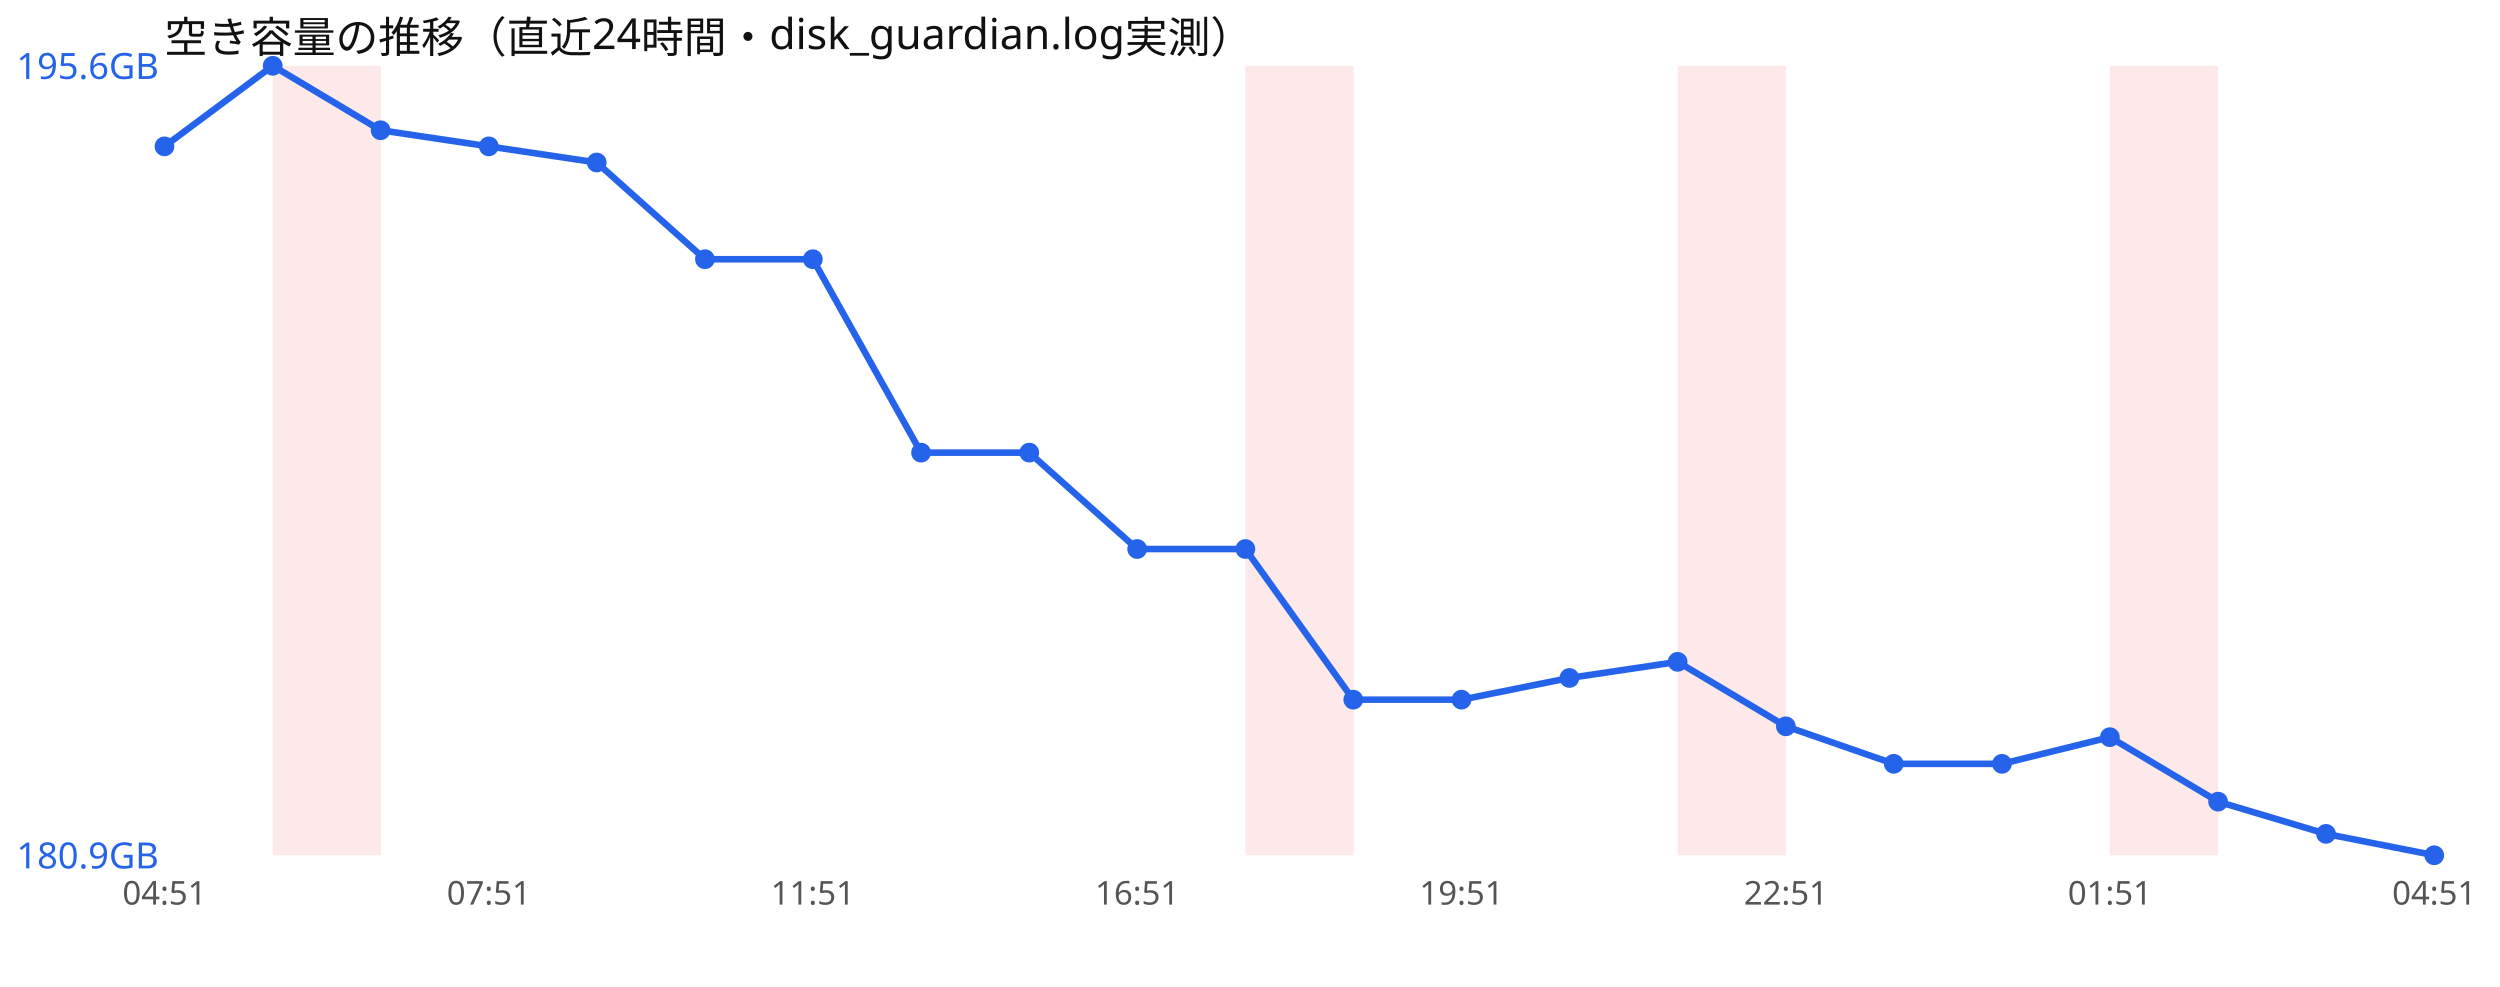
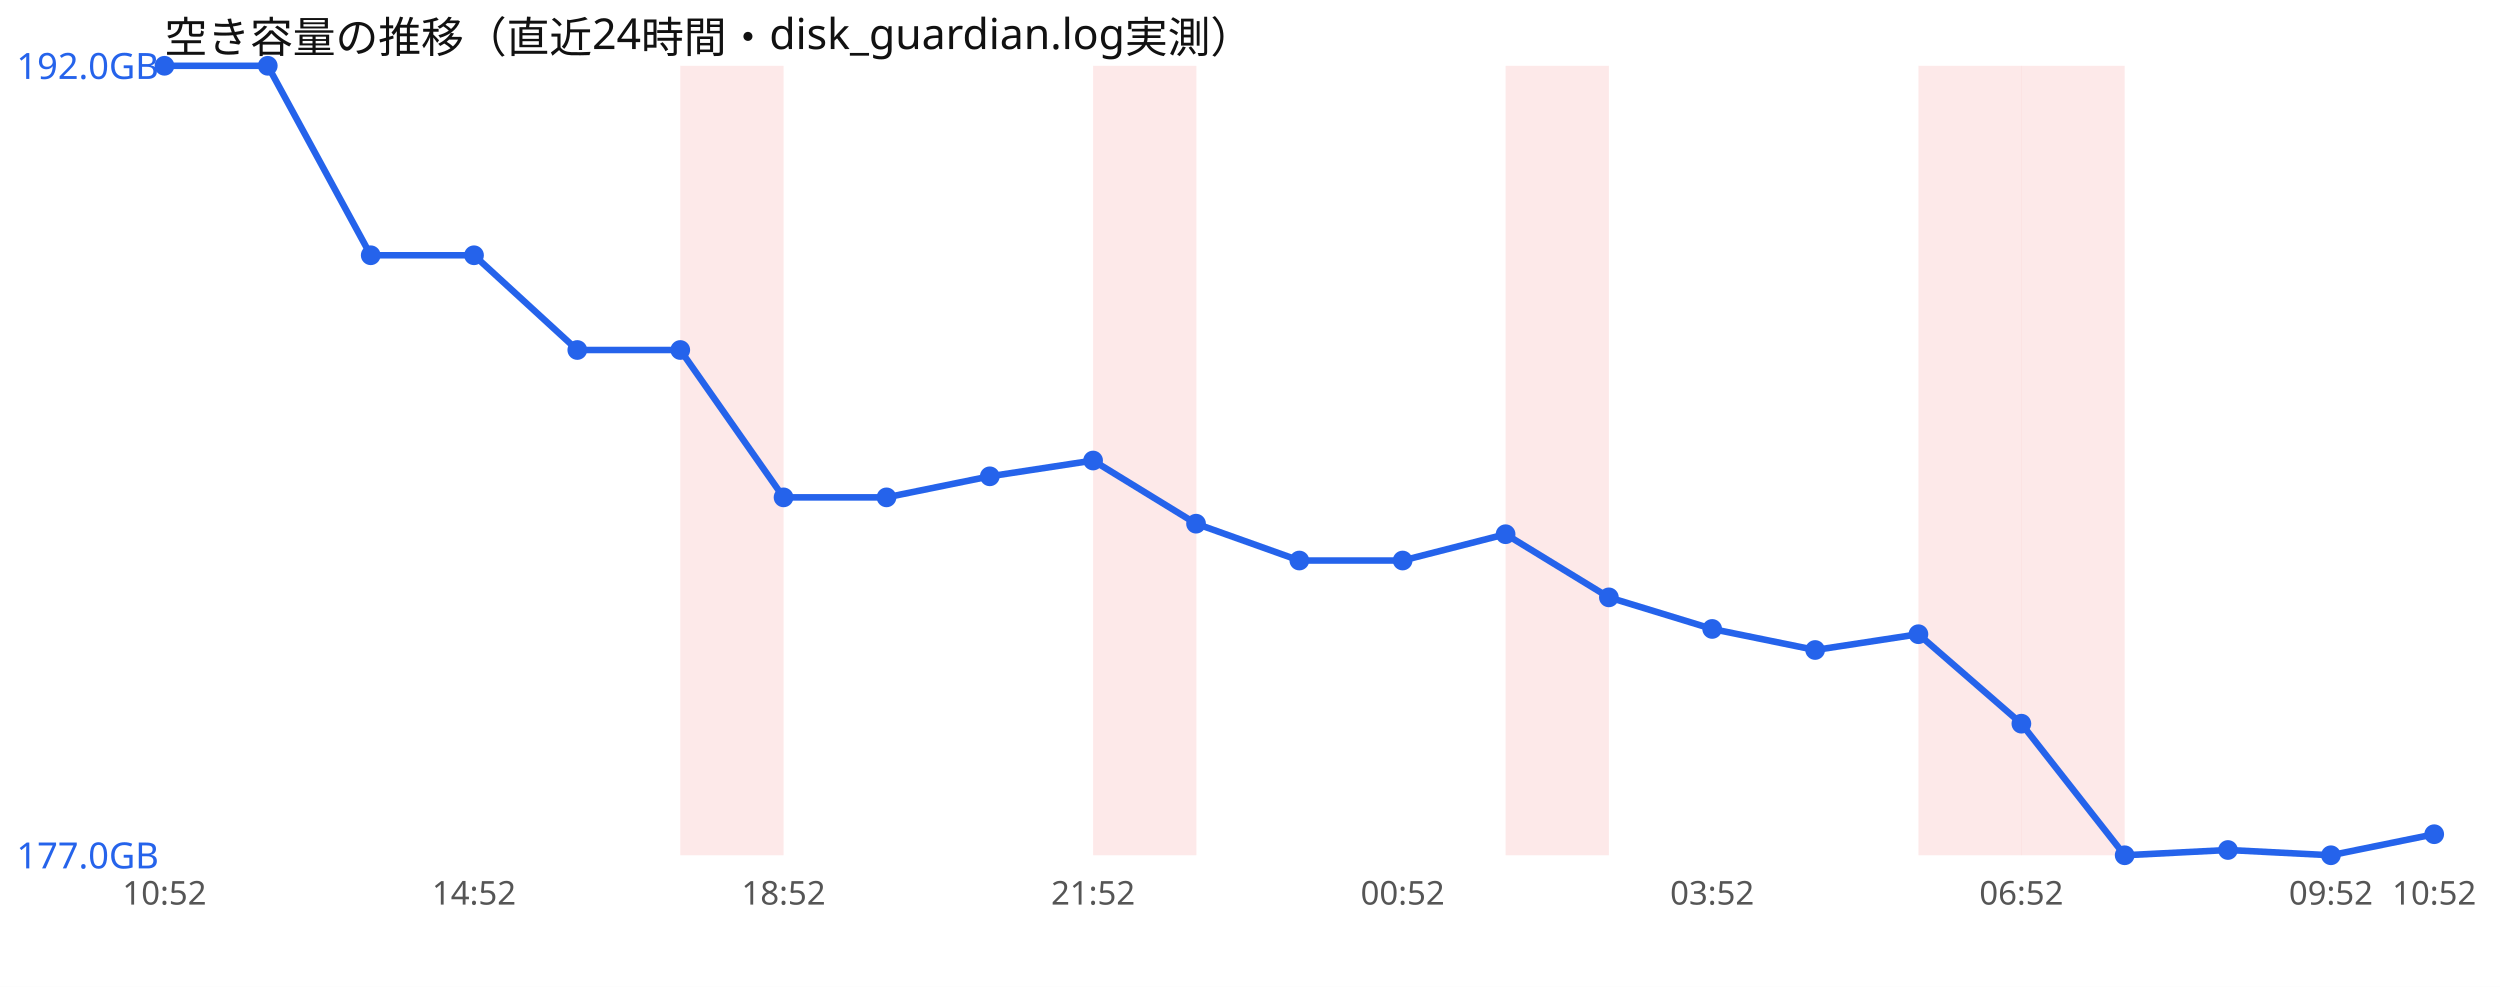
<svg xmlns="http://www.w3.org/2000/svg" width="760" height="300" viewBox="0 0 760 300" font-family="sans-serif">
  <rect width="760" height="300" fill="#ffffff" />
  <text x="50" y="16" font-size="13" fill="#111">空き容量の推移（直近24時間・disk_guardian.log実測）</text>
-   <rect x="82.9" y="20" width="32.9" height="240" fill="#ef4444" opacity="0.12" />
-   <rect x="378.6" y="20" width="32.9" height="240" fill="#ef4444" opacity="0.12" />
-   <rect x="510.0" y="20" width="32.9" height="240" fill="#ef4444" opacity="0.12" />
-   <rect x="641.4" y="20" width="32.9" height="240" fill="#ef4444" opacity="0.12" />
-   <polyline points="50.0,44.5 82.9,20.0 115.7,39.6 148.6,44.5 181.4,49.4 214.3,78.8 247.1,78.8 280.0,137.6 312.9,137.6 345.7,166.9 378.6,166.9 411.4,212.7 444.3,212.7 477.1,206.1 510.0,201.2 542.9,220.8 575.7,232.2 608.6,232.2 641.4,224.1 674.3,243.7 707.1,253.5 740.0,260.0" fill="none" stroke="#2563eb" stroke-width="2" />
-   <circle cx="50.0" cy="44.5" r="3" fill="#2563eb" />
-   <circle cx="82.9" cy="20.0" r="3" fill="#2563eb" />
-   <circle cx="115.7" cy="39.6" r="3" fill="#2563eb" />
-   <circle cx="148.6" cy="44.5" r="3" fill="#2563eb" />
-   <circle cx="181.4" cy="49.4" r="3" fill="#2563eb" />
-   <circle cx="214.3" cy="78.8" r="3" fill="#2563eb" />
-   <circle cx="247.1" cy="78.8" r="3" fill="#2563eb" />
-   <circle cx="280.0" cy="137.6" r="3" fill="#2563eb" />
-   <circle cx="312.9" cy="137.6" r="3" fill="#2563eb" />
-   <circle cx="345.7" cy="166.9" r="3" fill="#2563eb" />
-   <circle cx="378.6" cy="166.9" r="3" fill="#2563eb" />
-   <circle cx="411.4" cy="212.7" r="3" fill="#2563eb" />
-   <circle cx="444.3" cy="212.7" r="3" fill="#2563eb" />
-   <circle cx="477.1" cy="206.1" r="3" fill="#2563eb" />
-   <circle cx="510.0" cy="201.2" r="3" fill="#2563eb" />
-   <circle cx="542.9" cy="220.8" r="3" fill="#2563eb" />
-   <circle cx="575.7" cy="232.2" r="3" fill="#2563eb" />
-   <circle cx="608.6" cy="232.2" r="3" fill="#2563eb" />
-   <circle cx="641.4" cy="224.1" r="3" fill="#2563eb" />
-   <circle cx="674.3" cy="243.7" r="3" fill="#2563eb" />
-   <circle cx="707.1" cy="253.5" r="3" fill="#2563eb" />
-   <circle cx="740.0" cy="260.0" r="3" fill="#2563eb" />
-   <text x="5" y="24.0" font-size="11" fill="#2563eb">195.6GB</text>
-   <text x="5" y="264.0" font-size="11" fill="#2563eb">180.9GB</text>
-   <text x="50.0" y="275" font-size="10" fill="#555" text-anchor="middle">04:51</text>
-   <text x="148.6" y="275" font-size="10" fill="#555" text-anchor="middle">07:51</text>
-   <text x="247.1" y="275" font-size="10" fill="#555" text-anchor="middle">11:51</text>
-   <text x="345.7" y="275" font-size="10" fill="#555" text-anchor="middle">16:51</text>
-   <text x="444.3" y="275" font-size="10" fill="#555" text-anchor="middle">19:51</text>
-   <text x="542.9" y="275" font-size="10" fill="#555" text-anchor="middle">22:51</text>
-   <text x="641.4" y="275" font-size="10" fill="#555" text-anchor="middle">01:51</text>
-   <text x="740.0" y="275" font-size="10" fill="#555" text-anchor="middle">04:51</text>
+   <rect x="206.8" y="20" width="31.4" height="240" fill="#ef4444" opacity="0.12" />
+   <rect x="332.3" y="20" width="31.4" height="240" fill="#ef4444" opacity="0.12" />
+   <rect x="457.7" y="20" width="31.4" height="240" fill="#ef4444" opacity="0.12" />
+   <rect x="583.2" y="20" width="31.4" height="240" fill="#ef4444" opacity="0.12" />
+   <rect x="614.5" y="20" width="31.4" height="240" fill="#ef4444" opacity="0.12" />
+   <polyline points="50.0,20.0 81.4,20.0 112.7,77.6 144.1,77.6 175.5,106.4 206.8,106.4 238.2,151.2 269.5,151.2 300.9,144.8 332.3,140.0 363.6,159.2 395.0,170.4 426.4,170.4 457.7,162.4 489.1,181.6 520.5,191.2 551.8,197.6 583.2,192.8 614.5,220.0 645.9,260.0 677.3,258.4 708.6,260.0 740.0,253.6" fill="none" stroke="#2563eb" stroke-width="2" />
+   <circle cx="50.0" cy="20.0" r="3" fill="#2563eb" />
+   <circle cx="81.4" cy="20.0" r="3" fill="#2563eb" />
+   <circle cx="112.7" cy="77.6" r="3" fill="#2563eb" />
+   <circle cx="144.1" cy="77.6" r="3" fill="#2563eb" />
+   <circle cx="175.5" cy="106.4" r="3" fill="#2563eb" />
+   <circle cx="206.8" cy="106.4" r="3" fill="#2563eb" />
+   <circle cx="238.2" cy="151.2" r="3" fill="#2563eb" />
+   <circle cx="269.5" cy="151.2" r="3" fill="#2563eb" />
+   <circle cx="300.9" cy="144.8" r="3" fill="#2563eb" />
+   <circle cx="332.3" cy="140.0" r="3" fill="#2563eb" />
+   <circle cx="363.6" cy="159.2" r="3" fill="#2563eb" />
+   <circle cx="395.0" cy="170.4" r="3" fill="#2563eb" />
+   <circle cx="426.4" cy="170.4" r="3" fill="#2563eb" />
+   <circle cx="457.7" cy="162.4" r="3" fill="#2563eb" />
+   <circle cx="489.1" cy="181.6" r="3" fill="#2563eb" />
+   <circle cx="520.5" cy="191.2" r="3" fill="#2563eb" />
+   <circle cx="551.8" cy="197.6" r="3" fill="#2563eb" />
+   <circle cx="583.2" cy="192.8" r="3" fill="#2563eb" />
+   <circle cx="614.5" cy="220.0" r="3" fill="#2563eb" />
+   <circle cx="645.9" cy="260.0" r="3" fill="#2563eb" />
+   <circle cx="677.3" cy="258.4" r="3" fill="#2563eb" />
+   <circle cx="708.6" cy="260.0" r="3" fill="#2563eb" />
+   <circle cx="740.0" cy="253.6" r="3" fill="#2563eb" />
+   <text x="5" y="24.0" font-size="11" fill="#2563eb">192.0GB</text>
+   <text x="5" y="264.0" font-size="11" fill="#2563eb">177.0GB</text>
+   <text x="50.0" y="275" font-size="10" fill="#555" text-anchor="middle">10:52</text>
+   <text x="144.1" y="275" font-size="10" fill="#555" text-anchor="middle">14:52</text>
+   <text x="238.2" y="275" font-size="10" fill="#555" text-anchor="middle">18:52</text>
+   <text x="332.3" y="275" font-size="10" fill="#555" text-anchor="middle">21:52</text>
+   <text x="426.4" y="275" font-size="10" fill="#555" text-anchor="middle">00:52</text>
+   <text x="520.5" y="275" font-size="10" fill="#555" text-anchor="middle">03:52</text>
+   <text x="614.5" y="275" font-size="10" fill="#555" text-anchor="middle">06:52</text>
+   <text x="708.6" y="275" font-size="10" fill="#555" text-anchor="middle">09:52</text>
+   <text x="740.0" y="275" font-size="10" fill="#555" text-anchor="middle">10:52</text>
</svg>
